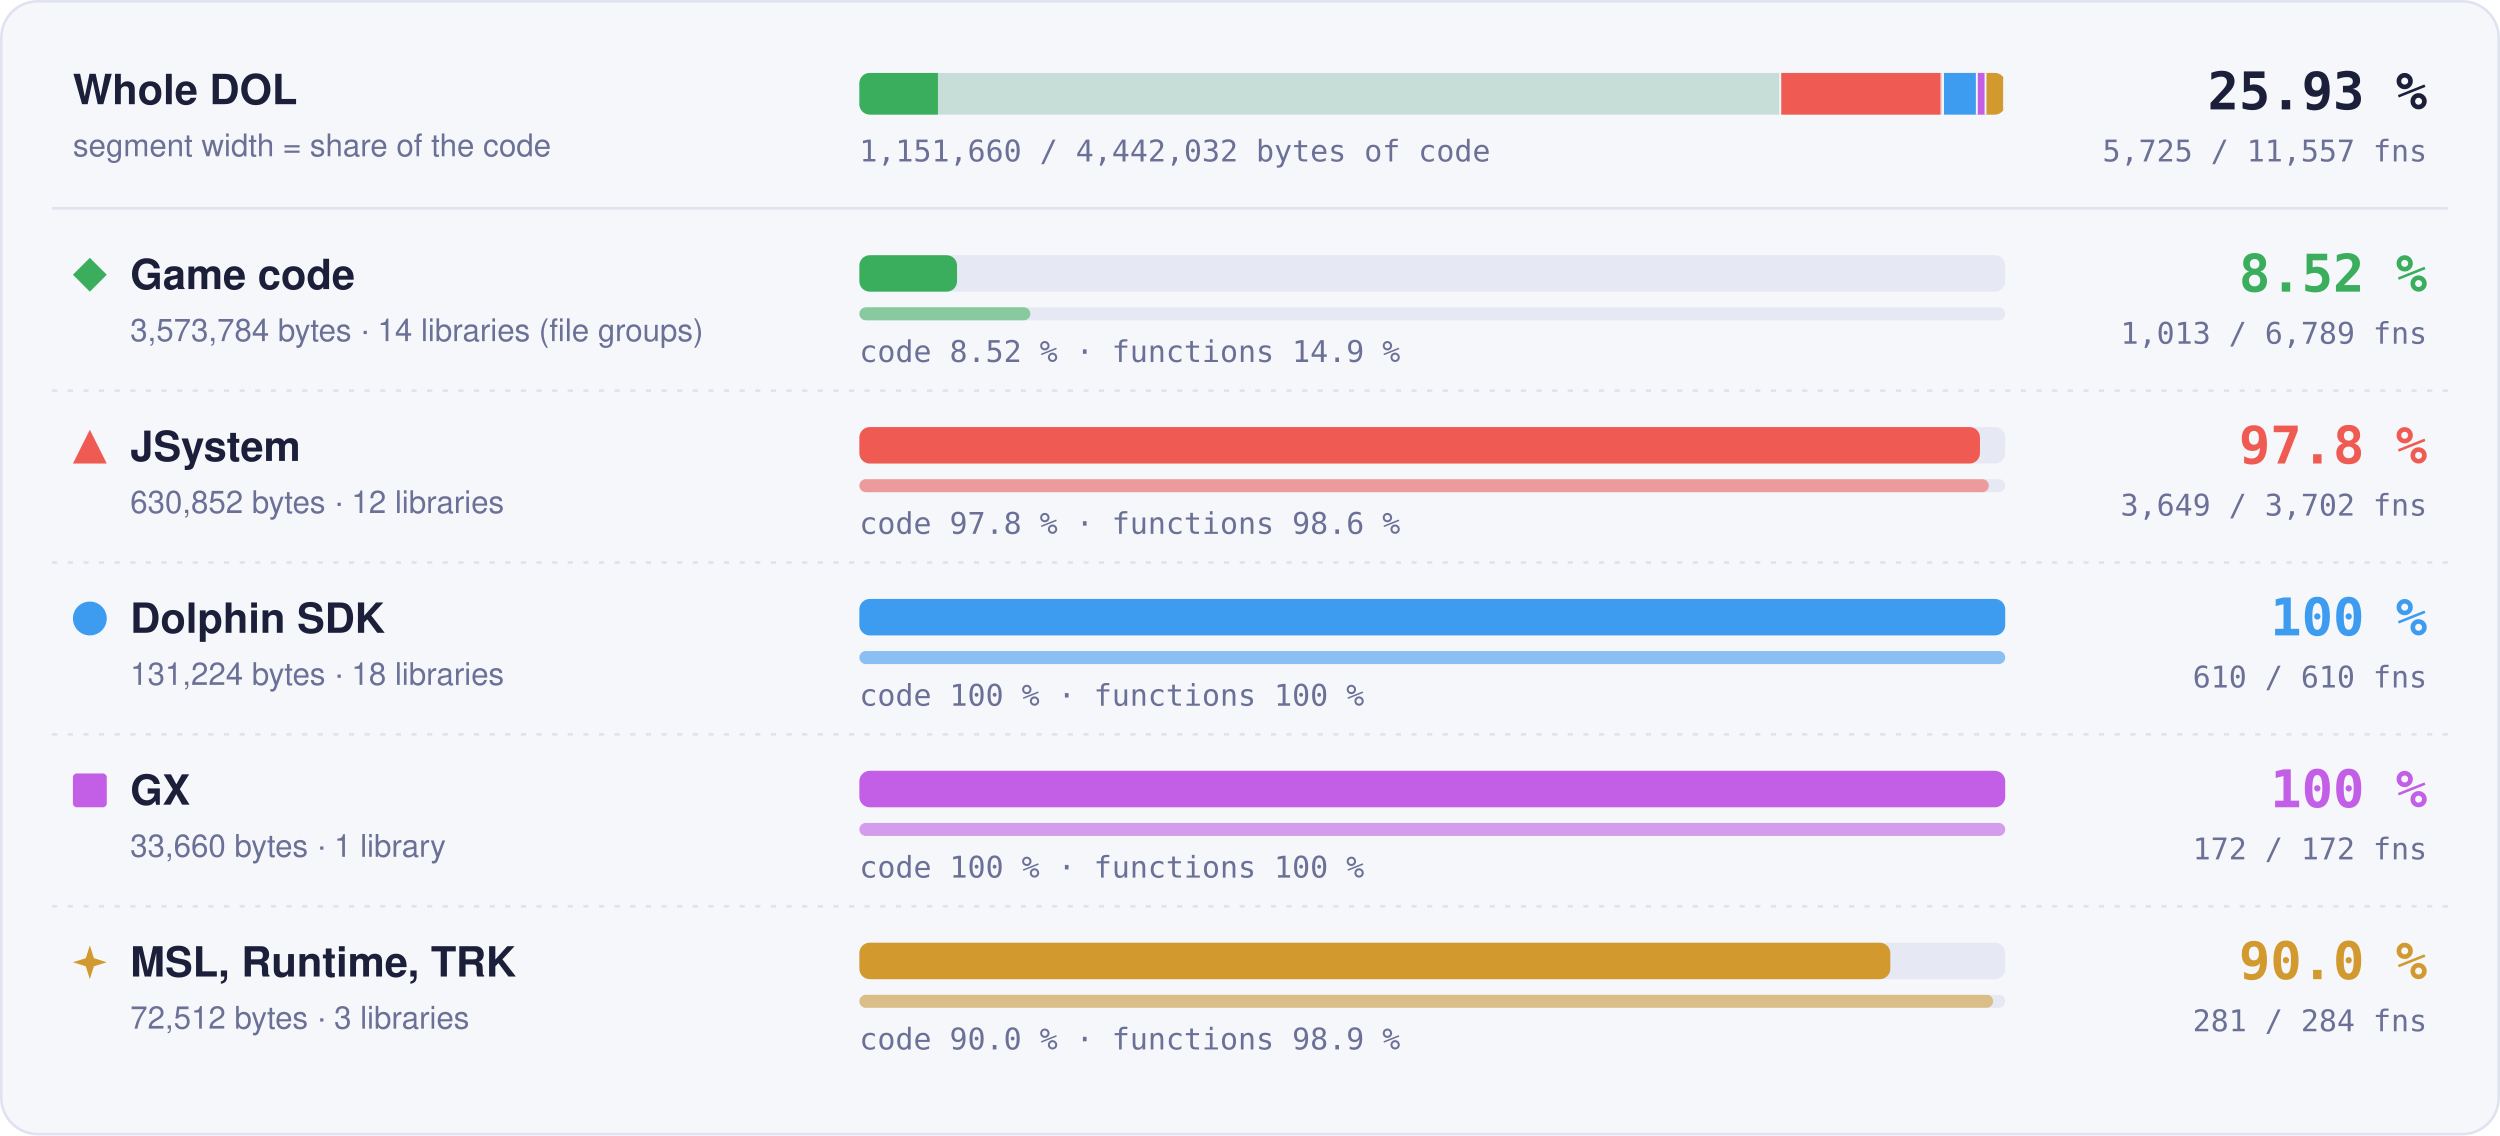
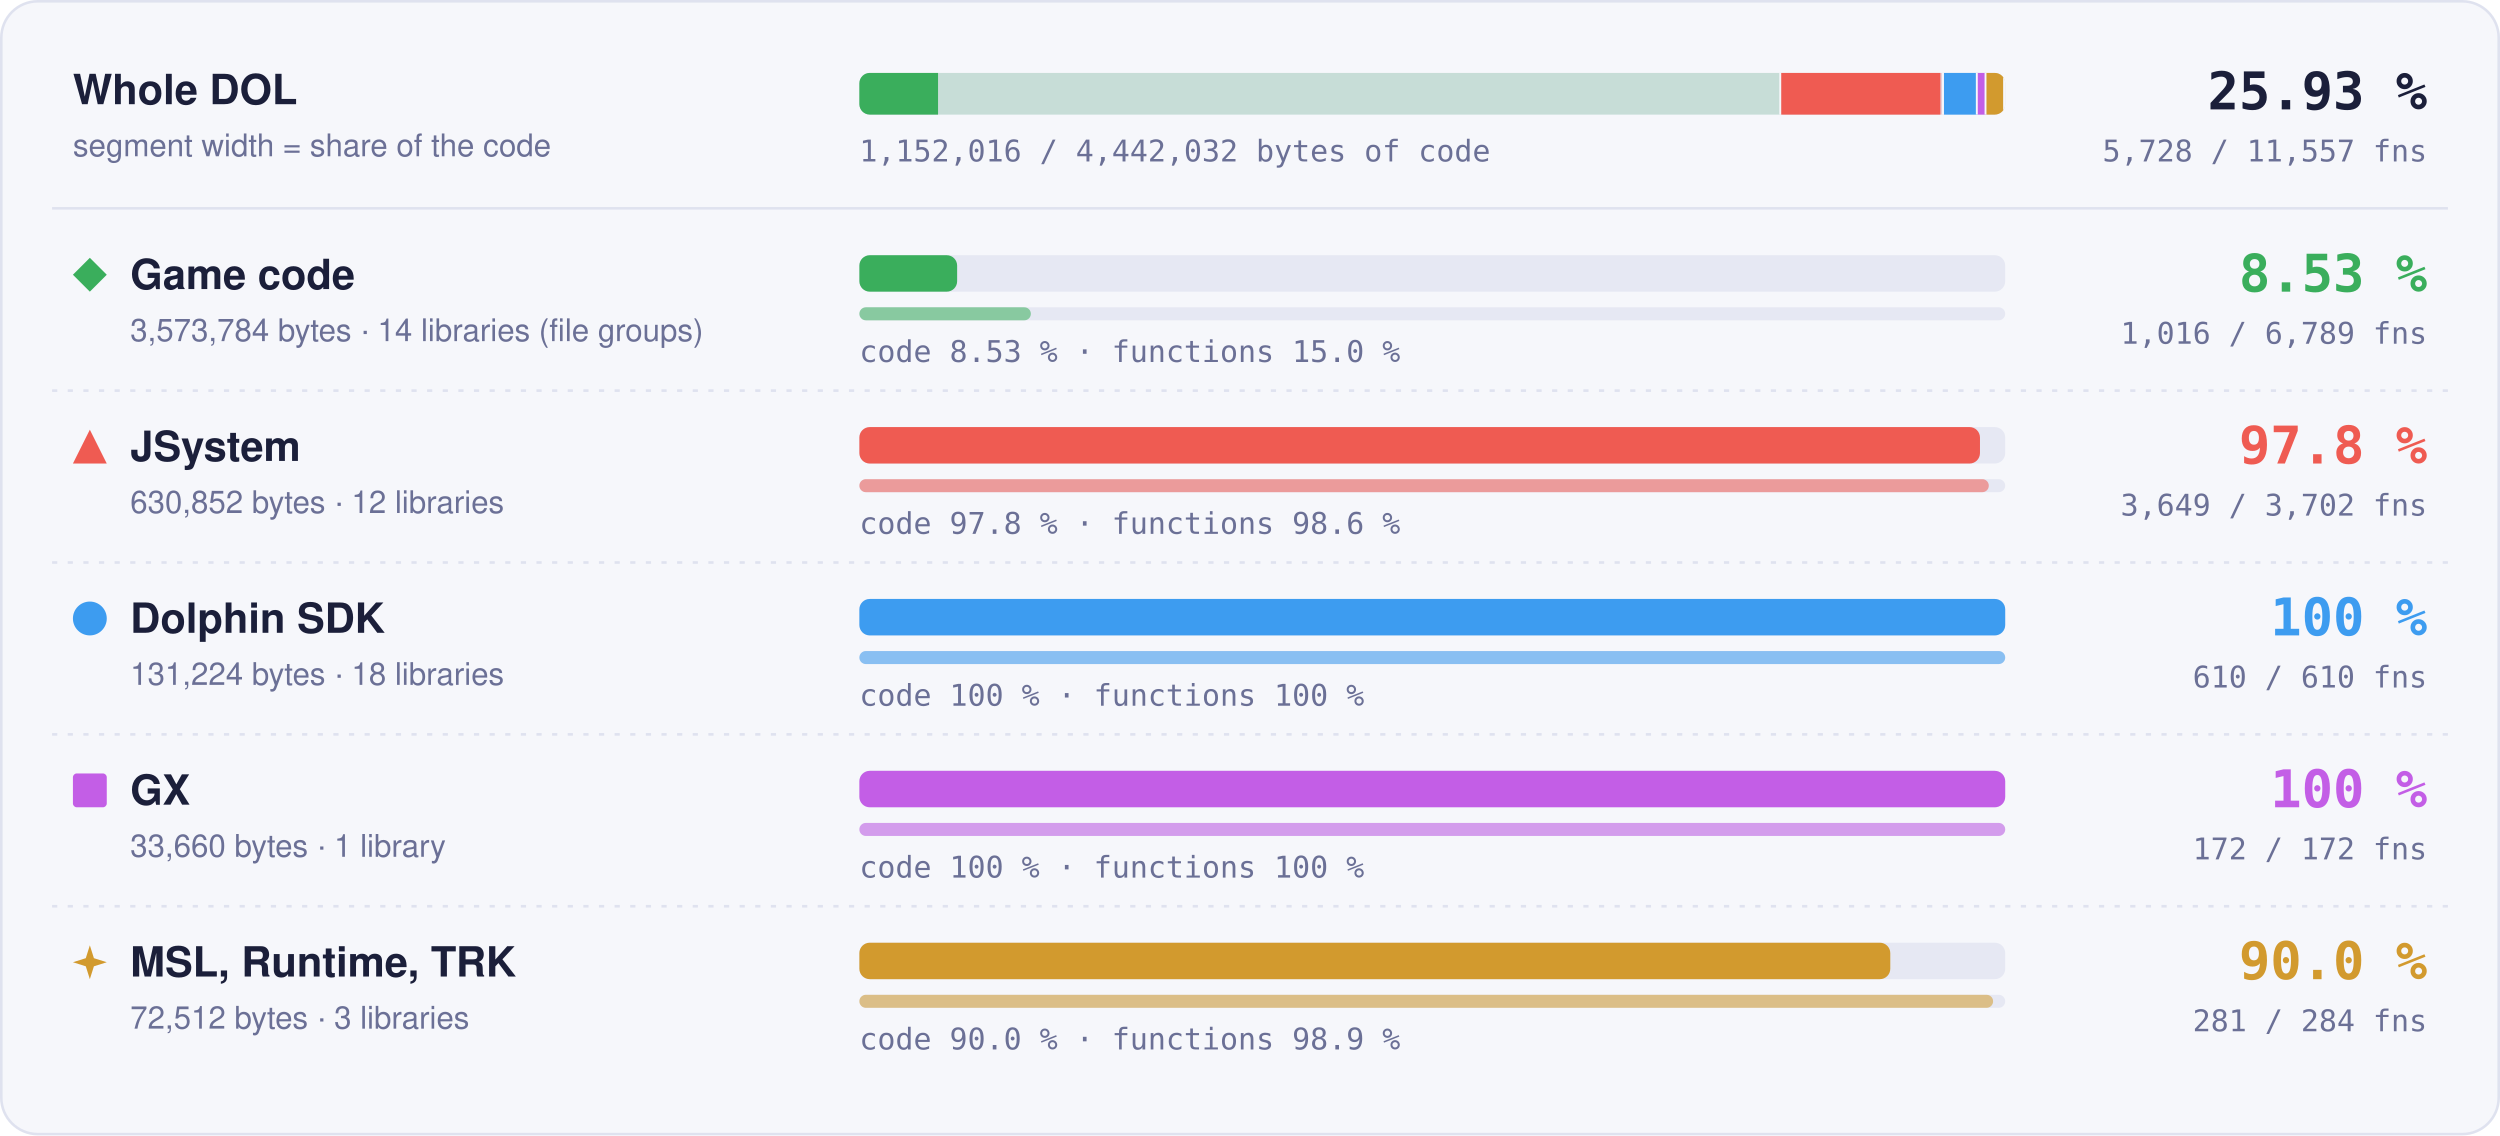
- <svg xmlns="http://www.w3.org/2000/svg" width="960" height="436" viewBox="0 0 960 436" role="img" aria-label="Matched code and functions per region: Game code 8.52 % of code, 1013 of 6789 functions; JSystem 97.8 % of code, 3649 of 3702 functions; Dolphin SDK 100 % of code, 610 of 610 functions; GX 100 % of code, 172 of 172 functions; MSL, Runtime, TRK 90.0 % of code, 281 of 284 functions">
+ <svg xmlns="http://www.w3.org/2000/svg" width="960" height="436" viewBox="0 0 960 436" role="img" aria-label="Matched code and functions per region: Game code 8.53 % of code, 1016 of 6789 functions; JSystem 97.8 % of code, 3649 of 3702 functions; Dolphin SDK 100 % of code, 610 of 610 functions; GX 100 % of code, 172 of 172 functions; MSL, Runtime, TRK 90.0 % of code, 281 of 284 functions">
  <style>text { font-family: -apple-system, BlinkMacSystemFont, 'Segoe UI', Helvetica, Arial, sans-serif; } .mono { font-family: ui-monospace, SFMono-Regular, 'SF Mono', Menlo, Consolas, monospace; } .grow { transform-box: fill-box; transform-origin: 0 50%; animation: grow 1.4s cubic-bezier(.2,.8,.2,1) both; } @keyframes grow { from { transform: scaleX(0); } } @media (prefers-reduced-motion: reduce) { * { animation: none !important; } }</style>
  <rect x="0.5" y="0.5" width="959" height="435" rx="14" fill="#f6f7fb" stroke="#dfe2ef" />
  <text x="28" y="40" font-size="16" font-weight="700" fill="#1b1f3a">Whole DOL</text>
  <text x="28" y="60" font-size="12" fill="#6b7096">segment width = share of the code</text>
  <rect x="330" y="28" width="440" height="16" rx="4" fill="#e6e8f3" />
  <clipPath id="wb">
    <rect x="330" y="28" width="440" height="16" rx="4" />
  </clipPath>
  <g clip-path="url(#wb)">
    <rect x="330.00" y="28" width="354.00" height="16" fill="#3aae5c" fill-opacity="0.18" />
-     <rect class="grow" x="330.00" y="28" width="30.17" height="16" fill="#3aae5c" />
+     <rect class="grow" x="330.00" y="28" width="30.21" height="16" fill="#3aae5c" />
    <rect x="683.25" y="28" width="1.5" height="16" fill="#f6f7fb" />
    <rect x="684.00" y="28" width="62.49" height="16" fill="#ef5b52" fill-opacity="0.18" />
    <rect class="grow" x="684.00" y="28" width="61.11" height="16" fill="#ef5b52" />
    <rect x="745.74" y="28" width="1.5" height="16" fill="#f6f7fb" />
    <rect x="746.49" y="28" width="13.00" height="16" fill="#3d9cf0" fill-opacity="0.18" />
    <rect class="grow" x="746.49" y="28" width="13.00" height="16" fill="#3d9cf0" />
    <rect x="758.73" y="28" width="1.5" height="16" fill="#f6f7fb" />
    <rect x="759.48" y="28" width="3.33" height="16" fill="#c35ee6" fill-opacity="0.18" />
    <rect class="grow" x="759.48" y="28" width="3.33" height="16" fill="#c35ee6" />
    <rect x="762.07" y="28" width="1.5" height="16" fill="#f6f7fb" />
    <rect x="762.82" y="28" width="7.18" height="16" fill="#d29a2e" fill-opacity="0.18" />
    <rect class="grow" x="762.82" y="28" width="6.46" height="16" fill="#d29a2e" />
    <rect x="769.25" y="28" width="1.5" height="16" fill="#f6f7fb" />
  </g>
  <text x="932" y="42" text-anchor="end" class="mono" font-size="20" font-weight="700" fill="#1b1f3a">25.93 %</text>
-   <text x="932" y="62" text-anchor="end" class="mono" font-size="11.5" fill="#6b7096">5,725 / 11,557 fns</text>
-   <text x="330" y="62" class="mono" font-size="11.5" fill="#6b7096">1,151,660 / 4,442,032 bytes of code</text>
+   <text x="932" y="62" text-anchor="end" class="mono" font-size="11.5" fill="#6b7096">5,728 / 11,557 fns</text>
+   <text x="330" y="62" class="mono" font-size="11.5" fill="#6b7096">1,152,016 / 4,442,032 bytes of code</text>
  <line x1="20" x2="940" y1="80" y2="80" stroke="#dfe2ef" />
  <g fill="#3aae5c">
    <path d="M34.5 99L41 105.5L34.5 112L28 105.5Z" />
  </g>
  <text x="50" y="111" font-size="16" font-weight="700" fill="#1b1f3a">Game code</text>
  <text x="50" y="131" font-size="12" fill="#6b7096">3,573,784 bytes · 14 libraries (file groups)</text>
  <rect x="330" y="98" width="440" height="14" rx="4" fill="#e6e8f3" />
-   <rect class="grow" style="animation-delay:0.0s" x="330" y="98" width="37.50" height="14" rx="4" fill="#3aae5c" />
+   <rect class="grow" style="animation-delay:0.0s" x="330" y="98" width="37.54" height="14" rx="4" fill="#3aae5c" />
  <rect x="330" y="118" width="440" height="5" rx="2.5" fill="#e6e8f3" />
-   <rect class="grow" style="animation-delay:0.2s" x="330" y="118" width="65.65" height="5" rx="2.5" fill="#3aae5c" fill-opacity="0.55" />
-   <text x="330" y="139" class="mono" font-size="11.5" fill="#6b7096">code 8.52 % · functions 14.9 %</text>
-   <text x="932" y="112" text-anchor="end" class="mono" font-size="20" font-weight="700" fill="#3aae5c">8.52 %</text>
-   <text x="932" y="132" text-anchor="end" class="mono" font-size="11.5" fill="#6b7096">1,013 / 6,789 fns</text>
+   <rect class="grow" style="animation-delay:0.2s" x="330" y="118" width="65.85" height="5" rx="2.5" fill="#3aae5c" fill-opacity="0.55" />
+   <text x="330" y="139" class="mono" font-size="11.5" fill="#6b7096">code 8.53 % · functions 15.0 %</text>
+   <text x="932" y="112" text-anchor="end" class="mono" font-size="20" font-weight="700" fill="#3aae5c">8.53 %</text>
+   <text x="932" y="132" text-anchor="end" class="mono" font-size="11.5" fill="#6b7096">1,016 / 6,789 fns</text>
  <line x1="20" x2="940" y1="150" y2="150" stroke="#dfe2ef" stroke-dasharray="2 4" />
  <g fill="#ef5b52">
    <path d="M34.5 165L41 178L28 178Z" />
  </g>
  <text x="50" y="177" font-size="16" font-weight="700" fill="#1b1f3a">JSystem</text>
  <text x="50" y="197" font-size="12" fill="#6b7096">630,852 bytes · 12 libraries</text>
  <rect x="330" y="164" width="440" height="14" rx="4" fill="#e6e8f3" />
  <rect class="grow" style="animation-delay:0.1s" x="330" y="164" width="430.31" height="14" rx="4" fill="#ef5b52" />
  <rect x="330" y="184" width="440" height="5" rx="2.5" fill="#e6e8f3" />
  <rect class="grow" style="animation-delay:0.3s" x="330" y="184" width="433.70" height="5" rx="2.5" fill="#ef5b52" fill-opacity="0.55" />
  <text x="330" y="205" class="mono" font-size="11.5" fill="#6b7096">code 97.8 % · functions 98.6 %</text>
  <text x="932" y="178" text-anchor="end" class="mono" font-size="20" font-weight="700" fill="#ef5b52">97.8 %</text>
  <text x="932" y="198" text-anchor="end" class="mono" font-size="11.5" fill="#6b7096">3,649 / 3,702 fns</text>
  <line x1="20" x2="940" y1="216" y2="216" stroke="#dfe2ef" stroke-dasharray="2 4" />
  <g fill="#3d9cf0">
    <circle cx="34.5" cy="237.5" r="6.5" />
  </g>
  <text x="50" y="243" font-size="16" font-weight="700" fill="#1b1f3a">Dolphin SDK</text>
  <text x="50" y="263" font-size="12" fill="#6b7096">131,224 bytes · 18 libraries</text>
  <rect x="330" y="230" width="440" height="14" rx="4" fill="#e6e8f3" />
  <rect class="grow" style="animation-delay:0.2s" x="330" y="230" width="440.00" height="14" rx="4" fill="#3d9cf0" />
  <rect x="330" y="250" width="440" height="5" rx="2.5" fill="#e6e8f3" />
  <rect class="grow" style="animation-delay:0.4s" x="330" y="250" width="440.00" height="5" rx="2.5" fill="#3d9cf0" fill-opacity="0.55" />
  <text x="330" y="271" class="mono" font-size="11.5" fill="#6b7096">code 100 % · functions 100 %</text>
  <text x="932" y="244" text-anchor="end" class="mono" font-size="20" font-weight="700" fill="#3d9cf0">100 %</text>
  <text x="932" y="264" text-anchor="end" class="mono" font-size="11.5" fill="#6b7096">610 / 610 fns</text>
  <line x1="20" x2="940" y1="282" y2="282" stroke="#dfe2ef" stroke-dasharray="2 4" />
  <g fill="#c35ee6">
    <rect x="28" y="297" width="13" height="13" rx="1.5" />
  </g>
  <text x="50" y="309" font-size="16" font-weight="700" fill="#1b1f3a">GX</text>
  <text x="50" y="329" font-size="12" fill="#6b7096">33,660 bytes · 1 library</text>
  <rect x="330" y="296" width="440" height="14" rx="4" fill="#e6e8f3" />
  <rect class="grow" style="animation-delay:0.3s" x="330" y="296" width="440.00" height="14" rx="4" fill="#c35ee6" />
  <rect x="330" y="316" width="440" height="5" rx="2.5" fill="#e6e8f3" />
  <rect class="grow" style="animation-delay:0.5s" x="330" y="316" width="440.00" height="5" rx="2.5" fill="#c35ee6" fill-opacity="0.55" />
  <text x="330" y="337" class="mono" font-size="11.5" fill="#6b7096">code 100 % · functions 100 %</text>
  <text x="932" y="310" text-anchor="end" class="mono" font-size="20" font-weight="700" fill="#c35ee6">100 %</text>
  <text x="932" y="330" text-anchor="end" class="mono" font-size="11.5" fill="#6b7096">172 / 172 fns</text>
  <line x1="20" x2="940" y1="348" y2="348" stroke="#dfe2ef" stroke-dasharray="2 4" />
  <g fill="#d29a2e">
    <path d="M34.5 363L36.06 367.94L41 369.5L36.06 371.06L34.5 376L32.94 371.06L28 369.5L32.94 367.94Z" />
  </g>
  <text x="50" y="375" font-size="16" font-weight="700" fill="#1b1f3a">MSL, Runtime, TRK</text>
  <text x="50" y="395" font-size="12" fill="#6b7096">72,512 bytes · 3 libraries</text>
  <rect x="330" y="362" width="440" height="14" rx="4" fill="#e6e8f3" />
  <rect class="grow" style="animation-delay:0.4s" x="330" y="362" width="395.87" height="14" rx="4" fill="#d29a2e" />
  <rect x="330" y="382" width="440" height="5" rx="2.5" fill="#e6e8f3" />
  <rect class="grow" style="animation-delay:0.6s" x="330" y="382" width="435.35" height="5" rx="2.5" fill="#d29a2e" fill-opacity="0.55" />
  <text x="330" y="403" class="mono" font-size="11.5" fill="#6b7096">code 90.0 % · functions 98.9 %</text>
  <text x="932" y="376" text-anchor="end" class="mono" font-size="20" font-weight="700" fill="#d29a2e">90.0 %</text>
  <text x="932" y="396" text-anchor="end" class="mono" font-size="11.5" fill="#6b7096">281 / 284 fns</text>
</svg>
